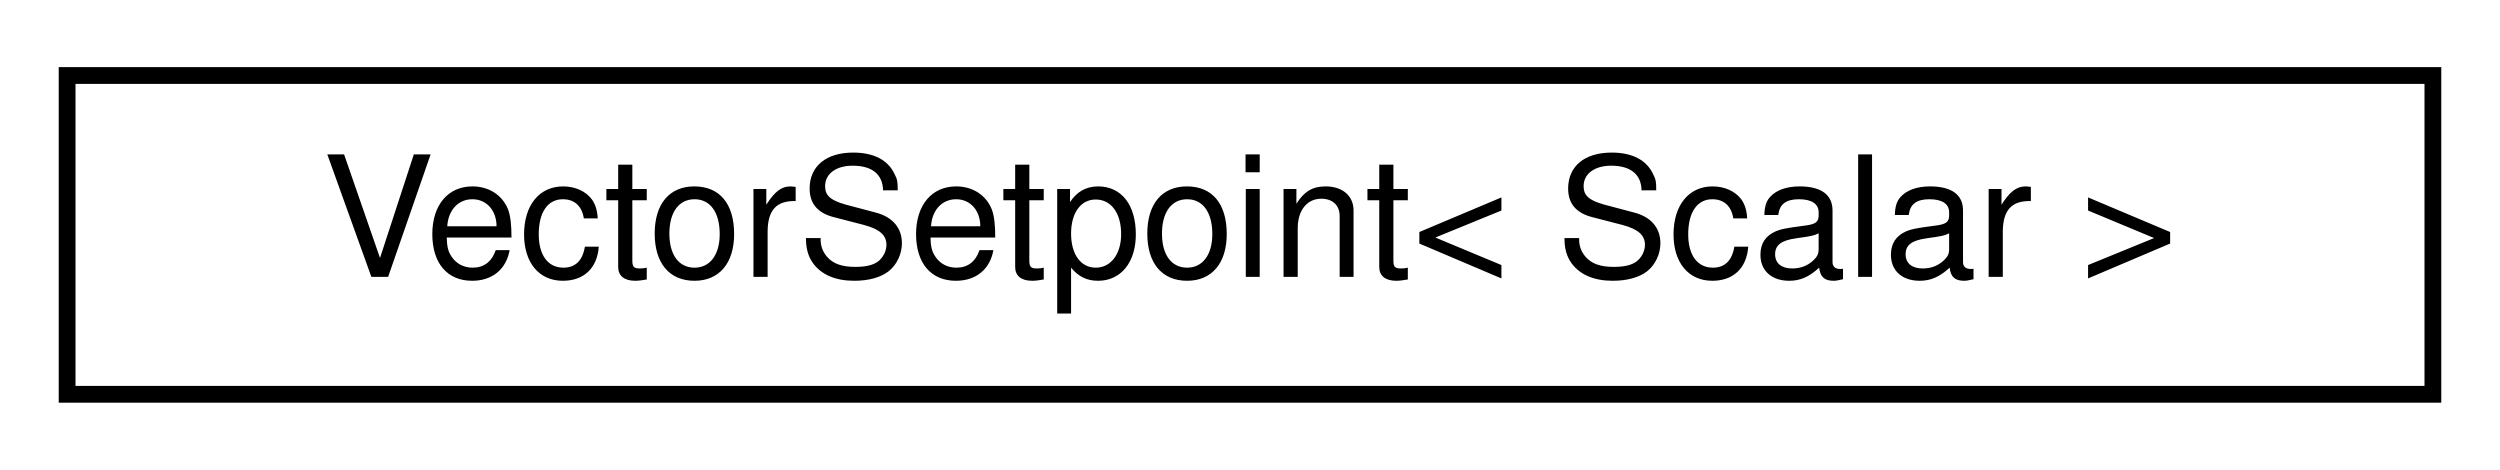
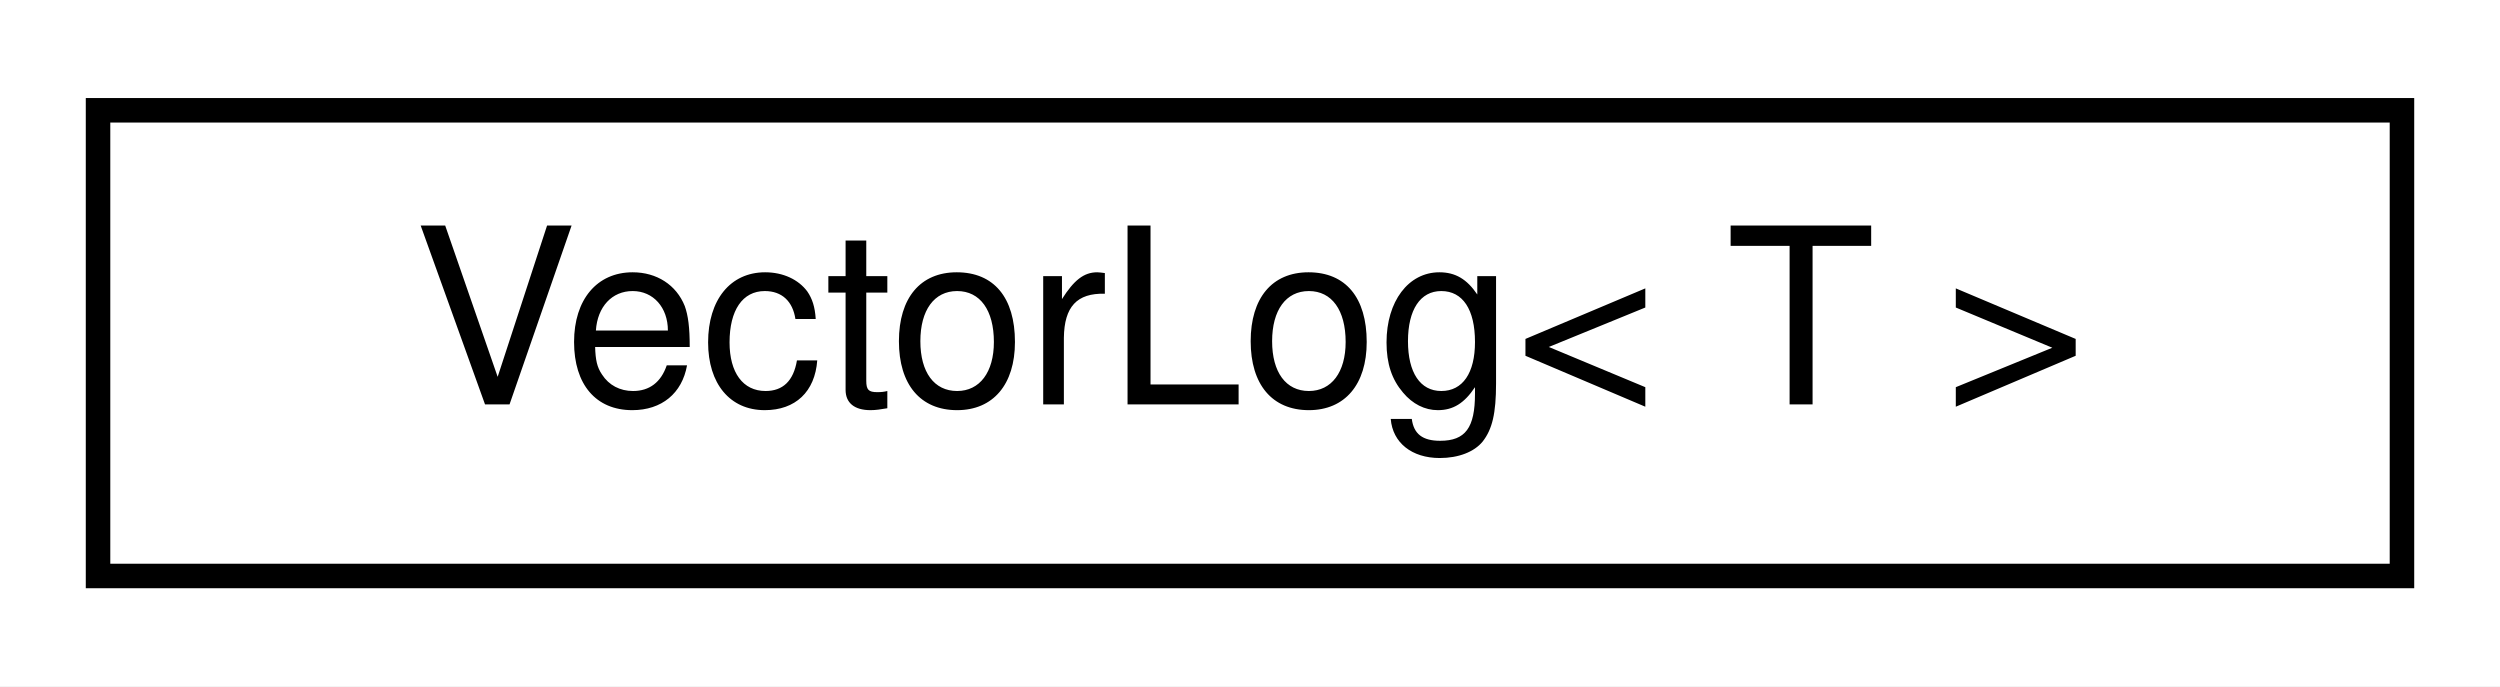
- <svg xmlns="http://www.w3.org/2000/svg" xmlns:xlink="http://www.w3.org/1999/xlink" width="149pt" height="28pt" viewBox="0.00 0.00 149.00 28.00">
+ <svg xmlns="http://www.w3.org/2000/svg" xmlns:xlink="http://www.w3.org/1999/xlink" width="102pt" height="28pt" viewBox="0.00 0.00 102.00 28.00">
  <g id="graph0" class="graph" transform="scale(1 1) rotate(0) translate(4 24)">
-     <polygon fill="#ffffff" stroke="transparent" points="-4,4 -4,-24 145,-24 145,4 -4,4" />
+     <polygon fill="#ffffff" stroke="transparent" points="-4,4 -4,-24 98,-24 98,4 -4,4" />
    <g id="node1" class="node">
      <g id="a_node1">
-         <a xlink:href="classdrake_1_1systems_1_1controllers_1_1_vector_setpoint.html" target="_top" xlink:title=" ">
-           <polygon fill="#ffffff" stroke="#000000" points="0,-.5 0,-19.5 141,-19.5 141,-.5 0,-.5" />
-           <text text-anchor="middle" x="70.5" y="-7.5" font-family="Helvetica,sans-Serif" font-size="10.00" fill="#000000">VectorSetpoint&lt; Scalar &gt;</text>
+         <a xlink:href="classdrake_1_1systems_1_1_vector_log.html" target="_top" xlink:title="This utility class serves as an in-memory cache of time-dependent vector values.">
+           <polygon fill="#ffffff" stroke="#000000" points="0,-.5 0,-19.5 94,-19.5 94,-.5 0,-.5" />
+           <text text-anchor="middle" x="47" y="-7.5" font-family="Helvetica,sans-Serif" font-size="10.00" fill="#000000">VectorLog&lt; T &gt;</text>
        </a>
      </g>
    </g>
  </g>
</svg>
